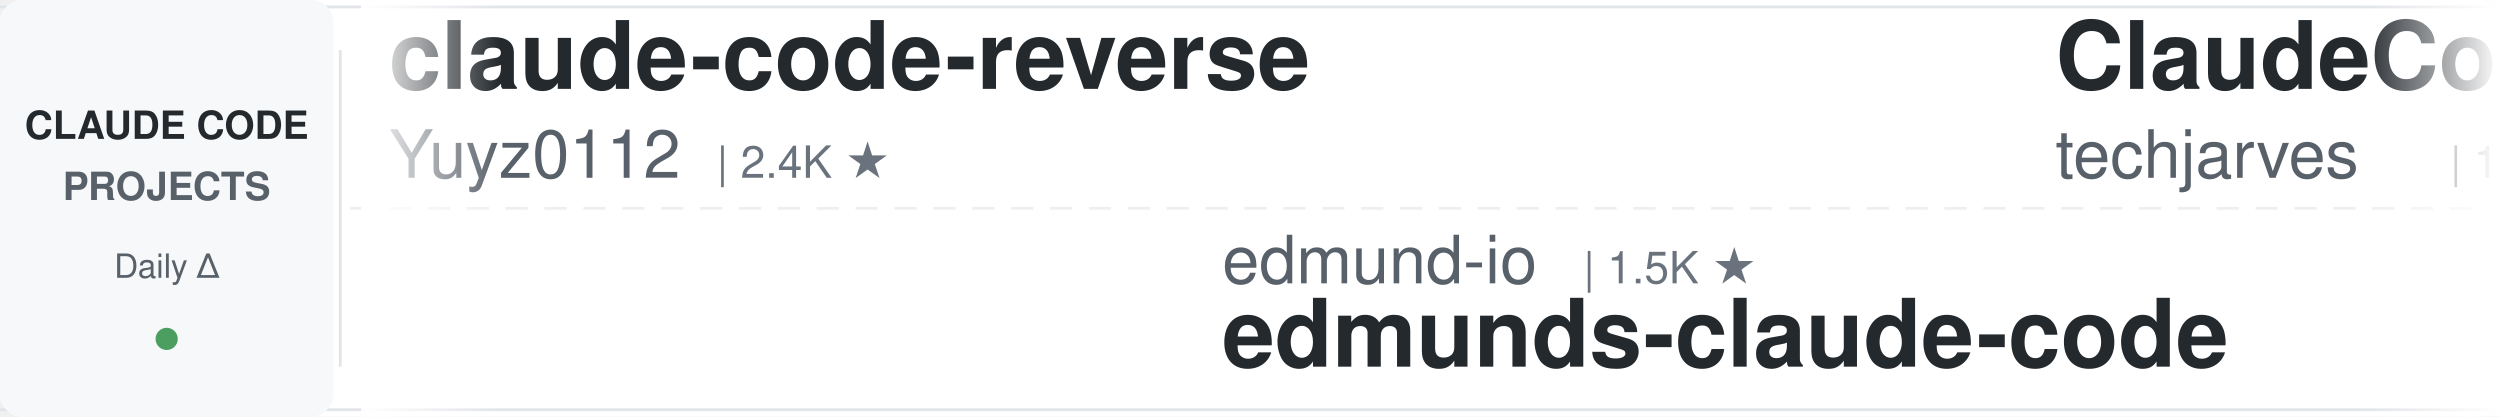
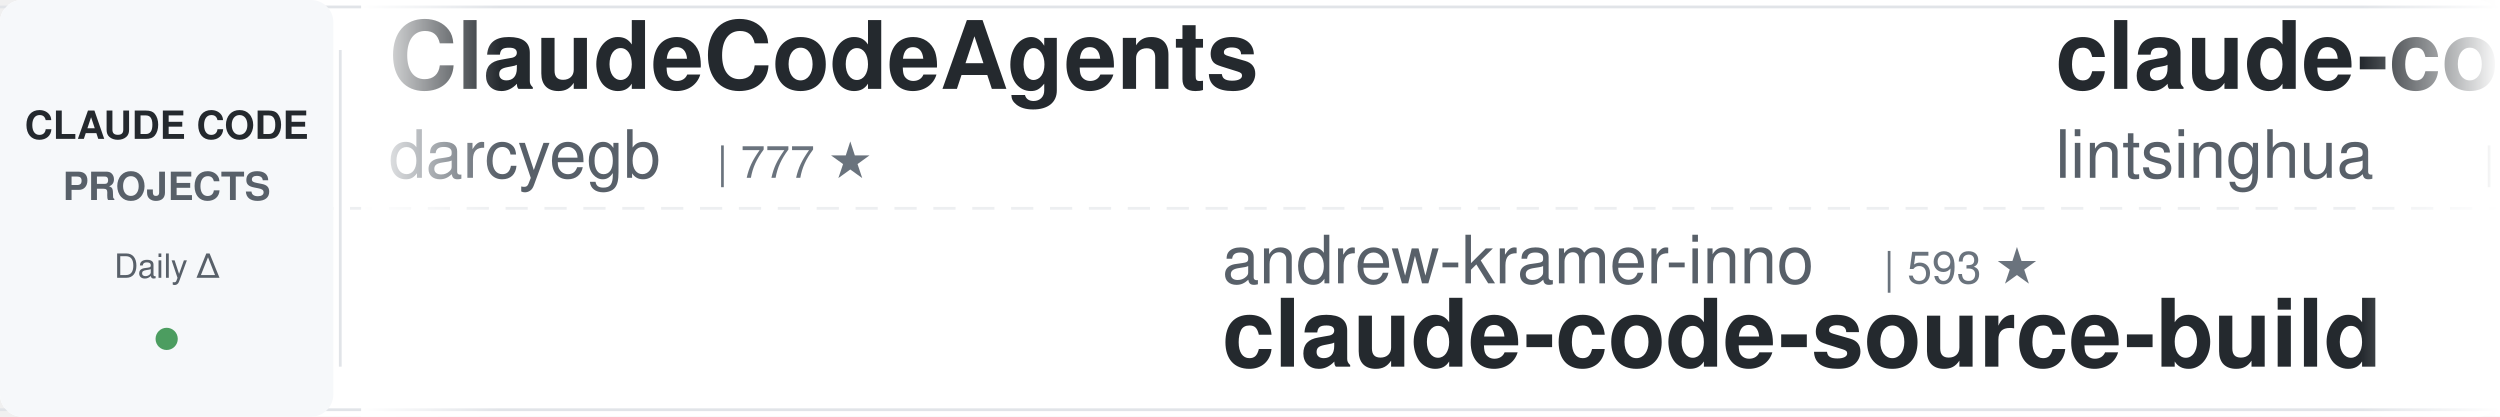
<svg xmlns="http://www.w3.org/2000/svg" width="900" height="150">
  <defs>
    <linearGradient id="leftFade" x1="0%" y1="0%" x2="100%" y2="0%">
      <stop offset="0%" style="stop-color:#ffffff;stop-opacity:1" />
      <stop offset="100%" style="stop-color:#ffffff;stop-opacity:0" />
    </linearGradient>
    <linearGradient id="rightFade" x1="0%" y1="0%" x2="100%" y2="0%">
      <stop offset="0%" style="stop-color:#ffffff;stop-opacity:0" />
      <stop offset="100%" style="stop-color:#ffffff;stop-opacity:1" />
    </linearGradient>
  </defs>
  <rect width="900" height="150" fill="#ffffff" rx="8" />
  <rect x="0" y="2" width="900" height="1" fill="#e1e4e8" />
  <rect x="0" y="147" width="900" height="1" fill="#e1e4e8" />
  <line x1="0" y1="75" x2="900" y2="75" stroke="#e1e4e8" stroke-width="1" stroke-dasharray="8 6" opacity="0.6" />
  <rect x="0" y="0" width="120" height="150" fill="#f6f8fa" rx="8" />
  <text x="60" y="50" font-family="-apple-system, BlinkMacSystemFont, 'Segoe UI', Helvetica, Arial, sans-serif" font-size="14" font-weight="600" fill="#24292e" text-anchor="middle">CLAUDE CODE</text>
  <text x="60" y="72" font-family="-apple-system, BlinkMacSystemFont, 'Segoe UI', Helvetica, Arial, sans-serif" font-size="14" font-weight="600" fill="#586069" text-anchor="middle">PROJECTS</text>
  <text x="60" y="100" font-family="-apple-system, BlinkMacSystemFont, 'Segoe UI', Helvetica, Arial, sans-serif" font-size="12" font-weight="500" fill="#586069" text-anchor="middle">Daily Δ</text>
  <circle cx="60" cy="122" r="4" fill="#22863a" opacity="0.8" />
  <rect x="122" y="18" width="1" height="114" fill="#e1e4e8" />
  <clipPath id="tickerClip">
    <rect x="130" y="0" width="770" height="150" />
  </clipPath>
  <g clip-path="url(#tickerClip)">
    <g id="tickerItems">
      <animateTransform attributeName="transform" attributeType="XML" type="translate" from="0 0" to="-3000 0" dur="54s" repeatCount="indefinite" />
      <g transform="translate(0, 0)">
-         <text x="140" y="32" font-family="-apple-system, BlinkMacSystemFont, 'Segoe UI', Helvetica, Arial, sans-serif" font-size="34" font-weight="600" fill="#24292e">claude-code-reverse</text>
-         <text x="140" y="64" font-family="-apple-system, BlinkMacSystemFont, 'Segoe UI', Helvetica, Arial, sans-serif" font-size="24" font-weight="400" fill="#586069">Yuyz0112</text>
-         <text x="258" y="64" font-family="-apple-system, BlinkMacSystemFont, 'Segoe UI', Helvetica, Arial, sans-serif" font-size="16" font-weight="500" fill="#6a737d">| 2.4K ★</text>
+         <text x="140" y="32" font-family="-apple-system, BlinkMacSystemFont, 'Segoe UI', Helvetica, Arial, sans-serif" font-size="34" font-weight="600" fill="#24292e">ClaudeCodeAgents</text>
+         <text x="140" y="64" font-family="-apple-system, BlinkMacSystemFont, 'Segoe UI', Helvetica, Arial, sans-serif" font-size="24" font-weight="400" fill="#586069">darcyegb</text>
+         <text x="258" y="64" font-family="-apple-system, BlinkMacSystemFont, 'Segoe UI', Helvetica, Arial, sans-serif" font-size="16" font-weight="500" fill="#6a737d">| 777 ★</text>
      </g>
      <g transform="translate(300, 0)">
-         <text x="140" y="102" font-family="-apple-system, BlinkMacSystemFont, 'Segoe UI', Helvetica, Arial, sans-serif" font-size="24" font-weight="400" fill="#586069">edmund-io</text>
-         <text x="270" y="102" font-family="-apple-system, BlinkMacSystemFont, 'Segoe UI', Helvetica, Arial, sans-serif" font-size="16" font-weight="500" fill="#6a737d">| 1.5K ★</text>
-         <text x="140" y="132" font-family="-apple-system, BlinkMacSystemFont, 'Segoe UI', Helvetica, Arial, sans-serif" font-size="34" font-weight="600" fill="#24292e">edmunds-claude-code</text>
+         <text x="140" y="102" font-family="-apple-system, BlinkMacSystemFont, 'Segoe UI', Helvetica, Arial, sans-serif" font-size="24" font-weight="400" fill="#586069">andrew-kramer-inno</text>
+         <text x="378" y="102" font-family="-apple-system, BlinkMacSystemFont, 'Segoe UI', Helvetica, Arial, sans-serif" font-size="16" font-weight="500" fill="#6a737d">| 593 ★</text>
+         <text x="140" y="132" font-family="-apple-system, BlinkMacSystemFont, 'Segoe UI', Helvetica, Arial, sans-serif" font-size="34" font-weight="600" fill="#24292e">claude-code-source-build</text>
      </g>
      <g transform="translate(600, 0)">
-         <text x="140" y="32" font-family="-apple-system, BlinkMacSystemFont, 'Segoe UI', Helvetica, Arial, sans-serif" font-size="34" font-weight="600" fill="#24292e">ClaudeCode-Portable</text>
-         <text x="140" y="64" font-family="-apple-system, BlinkMacSystemFont, 'Segoe UI', Helvetica, Arial, sans-serif" font-size="24" font-weight="400" fill="#586069">techjarves</text>
-         <text x="282" y="64" font-family="-apple-system, BlinkMacSystemFont, 'Segoe UI', Helvetica, Arial, sans-serif" font-size="16" font-weight="500" fill="#6a737d">| 1.6K ★</text>
+         <text x="140" y="32" font-family="-apple-system, BlinkMacSystemFont, 'Segoe UI', Helvetica, Arial, sans-serif" font-size="34" font-weight="600" fill="#24292e">claude-code-book</text>
+         <text x="140" y="64" font-family="-apple-system, BlinkMacSystemFont, 'Segoe UI', Helvetica, Arial, sans-serif" font-size="24" font-weight="400" fill="#586069">lintsinghua</text>
+         <text x="294" y="64" font-family="-apple-system, BlinkMacSystemFont, 'Segoe UI', Helvetica, Arial, sans-serif" font-size="16" font-weight="500" fill="#6a737d">| 4.3K ★</text>
      </g>
      <g transform="translate(900, 0)">
-         <text x="140" y="102" font-family="-apple-system, BlinkMacSystemFont, 'Segoe UI', Helvetica, Arial, sans-serif" font-size="24" font-weight="400" fill="#586069">SeemSeam</text>
-         <text x="258" y="102" font-family="-apple-system, BlinkMacSystemFont, 'Segoe UI', Helvetica, Arial, sans-serif" font-size="16" font-weight="500" fill="#6a737d">| 3.6K ★</text>
-         <text x="140" y="132" font-family="-apple-system, BlinkMacSystemFont, 'Segoe UI', Helvetica, Arial, sans-serif" font-size="34" font-weight="600" fill="#24292e">claude_codex_bridge</text>
+         <text x="140" y="102" font-family="-apple-system, BlinkMacSystemFont, 'Segoe UI', Helvetica, Arial, sans-serif" font-size="24" font-weight="400" fill="#586069">fuergaosi233</text>
+         <text x="306" y="102" font-family="-apple-system, BlinkMacSystemFont, 'Segoe UI', Helvetica, Arial, sans-serif" font-size="16" font-weight="500" fill="#6a737d">| 2.8K ★</text>
+         <text x="140" y="132" font-family="-apple-system, BlinkMacSystemFont, 'Segoe UI', Helvetica, Arial, sans-serif" font-size="34" font-weight="600" fill="#24292e">claude-code-proxy</text>
      </g>
      <g transform="translate(1200, 0)">
-         <text x="140" y="32" font-family="-apple-system, BlinkMacSystemFont, 'Segoe UI', Helvetica, Arial, sans-serif" font-size="34" font-weight="600" fill="#24292e">claude-code-action</text>
-         <text x="140" y="64" font-family="-apple-system, BlinkMacSystemFont, 'Segoe UI', Helvetica, Arial, sans-serif" font-size="24" font-weight="400" fill="#586069">anthropics</text>
-         <text x="282" y="64" font-family="-apple-system, BlinkMacSystemFont, 'Segoe UI', Helvetica, Arial, sans-serif" font-size="16" font-weight="500" fill="#6a737d">| 9.5K ★</text>
+         <text x="140" y="32" font-family="-apple-system, BlinkMacSystemFont, 'Segoe UI', Helvetica, Arial, sans-serif" font-size="34" font-weight="600" fill="#24292e">claude-code-transcripts</text>
+         <text x="140" y="64" font-family="-apple-system, BlinkMacSystemFont, 'Segoe UI', Helvetica, Arial, sans-serif" font-size="24" font-weight="400" fill="#586069">simonw</text>
+         <text x="234" y="64" font-family="-apple-system, BlinkMacSystemFont, 'Segoe UI', Helvetica, Arial, sans-serif" font-size="16" font-weight="500" fill="#6a737d">| 1.7K ★</text>
      </g>
      <g transform="translate(1500, 0)">
-         <text x="140" y="102" font-family="-apple-system, BlinkMacSystemFont, 'Segoe UI', Helvetica, Arial, sans-serif" font-size="24" font-weight="400" fill="#586069">OneRedOak</text>
-         <text x="270" y="102" font-family="-apple-system, BlinkMacSystemFont, 'Segoe UI', Helvetica, Arial, sans-serif" font-size="16" font-weight="500" fill="#6a737d">| 3.9K ★</text>
-         <text x="140" y="132" font-family="-apple-system, BlinkMacSystemFont, 'Segoe UI', Helvetica, Arial, sans-serif" font-size="34" font-weight="600" fill="#24292e">claude-code-workflows</text>
+         <text x="140" y="102" font-family="-apple-system, BlinkMacSystemFont, 'Segoe UI', Helvetica, Arial, sans-serif" font-size="24" font-weight="400" fill="#586069">diet103</text>
+         <text x="246" y="102" font-family="-apple-system, BlinkMacSystemFont, 'Segoe UI', Helvetica, Arial, sans-serif" font-size="16" font-weight="500" fill="#6a737d">| 10.0K ★</text>
+         <text x="140" y="132" font-family="-apple-system, BlinkMacSystemFont, 'Segoe UI', Helvetica, Arial, sans-serif" font-size="34" font-weight="600" fill="#24292e">claude-code-infrastructu...</text>
      </g>
      <g transform="translate(1800, 0)">
-         <text x="140" y="32" font-family="-apple-system, BlinkMacSystemFont, 'Segoe UI', Helvetica, Arial, sans-serif" font-size="34" font-weight="600" fill="#24292e">claude-code-source</text>
-         <text x="140" y="64" font-family="-apple-system, BlinkMacSystemFont, 'Segoe UI', Helvetica, Arial, sans-serif" font-size="24" font-weight="400" fill="#586069">hangsman</text>
-         <text x="258" y="64" font-family="-apple-system, BlinkMacSystemFont, 'Segoe UI', Helvetica, Arial, sans-serif" font-size="16" font-weight="500" fill="#6a737d">| 798 ★</text>
+         <text x="140" y="32" font-family="-apple-system, BlinkMacSystemFont, 'Segoe UI', Helvetica, Arial, sans-serif" font-size="34" font-weight="600" fill="#24292e">my-claude-code-setup</text>
+         <text x="140" y="64" font-family="-apple-system, BlinkMacSystemFont, 'Segoe UI', Helvetica, Arial, sans-serif" font-size="24" font-weight="400" fill="#586069">centminmod</text>
+         <text x="282" y="64" font-family="-apple-system, BlinkMacSystemFont, 'Segoe UI', Helvetica, Arial, sans-serif" font-size="16" font-weight="500" fill="#6a737d">| 2.7K ★</text>
      </g>
      <g transform="translate(2100, 0)">
-         <text x="140" y="102" font-family="-apple-system, BlinkMacSystemFont, 'Segoe UI', Helvetica, Arial, sans-serif" font-size="24" font-weight="400" fill="#586069">alejandrobalderas</text>
-         <text x="366" y="102" font-family="-apple-system, BlinkMacSystemFont, 'Segoe UI', Helvetica, Arial, sans-serif" font-size="16" font-weight="500" fill="#6a737d">| 3.0K ★</text>
-         <text x="140" y="132" font-family="-apple-system, BlinkMacSystemFont, 'Segoe UI', Helvetica, Arial, sans-serif" font-size="34" font-weight="600" fill="#24292e">claude-code-from-source</text>
+         <text x="140" y="102" font-family="-apple-system, BlinkMacSystemFont, 'Segoe UI', Helvetica, Arial, sans-serif" font-size="24" font-weight="400" fill="#586069">Donchitos</text>
+         <text x="270" y="102" font-family="-apple-system, BlinkMacSystemFont, 'Segoe UI', Helvetica, Arial, sans-serif" font-size="16" font-weight="500" fill="#6a737d">| 26.7K ★</text>
+         <text x="140" y="132" font-family="-apple-system, BlinkMacSystemFont, 'Segoe UI', Helvetica, Arial, sans-serif" font-size="34" font-weight="600" fill="#24292e">Claude-Code-Game-Studios</text>
      </g>
      <g transform="translate(2400, 0)">
-         <text x="140" y="32" font-family="-apple-system, BlinkMacSystemFont, 'Segoe UI', Helvetica, Arial, sans-serif" font-size="34" font-weight="600" fill="#24292e">Claude-Code-Game-Studios</text>
-         <text x="140" y="64" font-family="-apple-system, BlinkMacSystemFont, 'Segoe UI', Helvetica, Arial, sans-serif" font-size="24" font-weight="400" fill="#586069">Donchitos</text>
-         <text x="270" y="64" font-family="-apple-system, BlinkMacSystemFont, 'Segoe UI', Helvetica, Arial, sans-serif" font-size="16" font-weight="500" fill="#6a737d">| 26.7K ★</text>
+         <text x="140" y="32" font-family="-apple-system, BlinkMacSystemFont, 'Segoe UI', Helvetica, Arial, sans-serif" font-size="34" font-weight="600" fill="#24292e">awesome-claude-code-suba...</text>
+         <text x="140" y="64" font-family="-apple-system, BlinkMacSystemFont, 'Segoe UI', Helvetica, Arial, sans-serif" font-size="24" font-weight="400" fill="#586069">VoltAgent</text>
+         <text x="270" y="64" font-family="-apple-system, BlinkMacSystemFont, 'Segoe UI', Helvetica, Arial, sans-serif" font-size="16" font-weight="500" fill="#6a737d">| 25.8K ★</text>
      </g>
      <g transform="translate(2700, 0)">
-         <text x="140" y="102" font-family="-apple-system, BlinkMacSystemFont, 'Segoe UI', Helvetica, Arial, sans-serif" font-size="24" font-weight="400" fill="#586069">jqueryscript</text>
-         <text x="306" y="102" font-family="-apple-system, BlinkMacSystemFont, 'Segoe UI', Helvetica, Arial, sans-serif" font-size="16" font-weight="500" fill="#6a737d">| 531 ★</text>
-         <text x="140" y="132" font-family="-apple-system, BlinkMacSystemFont, 'Segoe UI', Helvetica, Arial, sans-serif" font-size="34" font-weight="600" fill="#24292e">awesome-claude-code</text>
+         <text x="140" y="102" font-family="-apple-system, BlinkMacSystemFont, 'Segoe UI', Helvetica, Arial, sans-serif" font-size="24" font-weight="400" fill="#586069">shanraisshan</text>
+         <text x="306" y="102" font-family="-apple-system, BlinkMacSystemFont, 'Segoe UI', Helvetica, Arial, sans-serif" font-size="16" font-weight="500" fill="#6a737d">| 67.6K ★</text>
+         <text x="140" y="132" font-family="-apple-system, BlinkMacSystemFont, 'Segoe UI', Helvetica, Arial, sans-serif" font-size="34" font-weight="600" fill="#24292e">claude-code-best-practic...</text>
      </g>
      <g transform="translate(3000, 0)">
-         <text x="140" y="32" font-family="-apple-system, BlinkMacSystemFont, 'Segoe UI', Helvetica, Arial, sans-serif" font-size="34" font-weight="600" fill="#24292e">claude-code-reverse</text>
-         <text x="140" y="64" font-family="-apple-system, BlinkMacSystemFont, 'Segoe UI', Helvetica, Arial, sans-serif" font-size="24" font-weight="400" fill="#586069">Yuyz0112</text>
-         <text x="258" y="64" font-family="-apple-system, BlinkMacSystemFont, 'Segoe UI', Helvetica, Arial, sans-serif" font-size="16" font-weight="500" fill="#6a737d">| 2.4K ★</text>
+         <text x="140" y="32" font-family="-apple-system, BlinkMacSystemFont, 'Segoe UI', Helvetica, Arial, sans-serif" font-size="34" font-weight="600" fill="#24292e">ClaudeCodeAgents</text>
+         <text x="140" y="64" font-family="-apple-system, BlinkMacSystemFont, 'Segoe UI', Helvetica, Arial, sans-serif" font-size="24" font-weight="400" fill="#586069">darcyegb</text>
+         <text x="258" y="64" font-family="-apple-system, BlinkMacSystemFont, 'Segoe UI', Helvetica, Arial, sans-serif" font-size="16" font-weight="500" fill="#6a737d">| 777 ★</text>
      </g>
      <g transform="translate(3300, 0)">
-         <text x="140" y="102" font-family="-apple-system, BlinkMacSystemFont, 'Segoe UI', Helvetica, Arial, sans-serif" font-size="24" font-weight="400" fill="#586069">edmund-io</text>
-         <text x="270" y="102" font-family="-apple-system, BlinkMacSystemFont, 'Segoe UI', Helvetica, Arial, sans-serif" font-size="16" font-weight="500" fill="#6a737d">| 1.5K ★</text>
-         <text x="140" y="132" font-family="-apple-system, BlinkMacSystemFont, 'Segoe UI', Helvetica, Arial, sans-serif" font-size="34" font-weight="600" fill="#24292e">edmunds-claude-code</text>
+         <text x="140" y="102" font-family="-apple-system, BlinkMacSystemFont, 'Segoe UI', Helvetica, Arial, sans-serif" font-size="24" font-weight="400" fill="#586069">andrew-kramer-inno</text>
+         <text x="378" y="102" font-family="-apple-system, BlinkMacSystemFont, 'Segoe UI', Helvetica, Arial, sans-serif" font-size="16" font-weight="500" fill="#6a737d">| 593 ★</text>
+         <text x="140" y="132" font-family="-apple-system, BlinkMacSystemFont, 'Segoe UI', Helvetica, Arial, sans-serif" font-size="34" font-weight="600" fill="#24292e">claude-code-source-build</text>
      </g>
      <g transform="translate(3600, 0)">
-         <text x="140" y="32" font-family="-apple-system, BlinkMacSystemFont, 'Segoe UI', Helvetica, Arial, sans-serif" font-size="34" font-weight="600" fill="#24292e">ClaudeCode-Portable</text>
-         <text x="140" y="64" font-family="-apple-system, BlinkMacSystemFont, 'Segoe UI', Helvetica, Arial, sans-serif" font-size="24" font-weight="400" fill="#586069">techjarves</text>
-         <text x="282" y="64" font-family="-apple-system, BlinkMacSystemFont, 'Segoe UI', Helvetica, Arial, sans-serif" font-size="16" font-weight="500" fill="#6a737d">| 1.6K ★</text>
+         <text x="140" y="32" font-family="-apple-system, BlinkMacSystemFont, 'Segoe UI', Helvetica, Arial, sans-serif" font-size="34" font-weight="600" fill="#24292e">claude-code-book</text>
+         <text x="140" y="64" font-family="-apple-system, BlinkMacSystemFont, 'Segoe UI', Helvetica, Arial, sans-serif" font-size="24" font-weight="400" fill="#586069">lintsinghua</text>
+         <text x="294" y="64" font-family="-apple-system, BlinkMacSystemFont, 'Segoe UI', Helvetica, Arial, sans-serif" font-size="16" font-weight="500" fill="#6a737d">| 4.3K ★</text>
      </g>
      <g transform="translate(3900, 0)">
-         <text x="140" y="102" font-family="-apple-system, BlinkMacSystemFont, 'Segoe UI', Helvetica, Arial, sans-serif" font-size="24" font-weight="400" fill="#586069">SeemSeam</text>
-         <text x="258" y="102" font-family="-apple-system, BlinkMacSystemFont, 'Segoe UI', Helvetica, Arial, sans-serif" font-size="16" font-weight="500" fill="#6a737d">| 3.6K ★</text>
-         <text x="140" y="132" font-family="-apple-system, BlinkMacSystemFont, 'Segoe UI', Helvetica, Arial, sans-serif" font-size="34" font-weight="600" fill="#24292e">claude_codex_bridge</text>
+         <text x="140" y="102" font-family="-apple-system, BlinkMacSystemFont, 'Segoe UI', Helvetica, Arial, sans-serif" font-size="24" font-weight="400" fill="#586069">fuergaosi233</text>
+         <text x="306" y="102" font-family="-apple-system, BlinkMacSystemFont, 'Segoe UI', Helvetica, Arial, sans-serif" font-size="16" font-weight="500" fill="#6a737d">| 2.8K ★</text>
+         <text x="140" y="132" font-family="-apple-system, BlinkMacSystemFont, 'Segoe UI', Helvetica, Arial, sans-serif" font-size="34" font-weight="600" fill="#24292e">claude-code-proxy</text>
      </g>
    </g>
  </g>
  <rect x="130" y="0" width="50" height="150" fill="url(#leftFade)" />
  <rect x="850" y="0" width="50" height="150" fill="url(#rightFade)" />
</svg>
